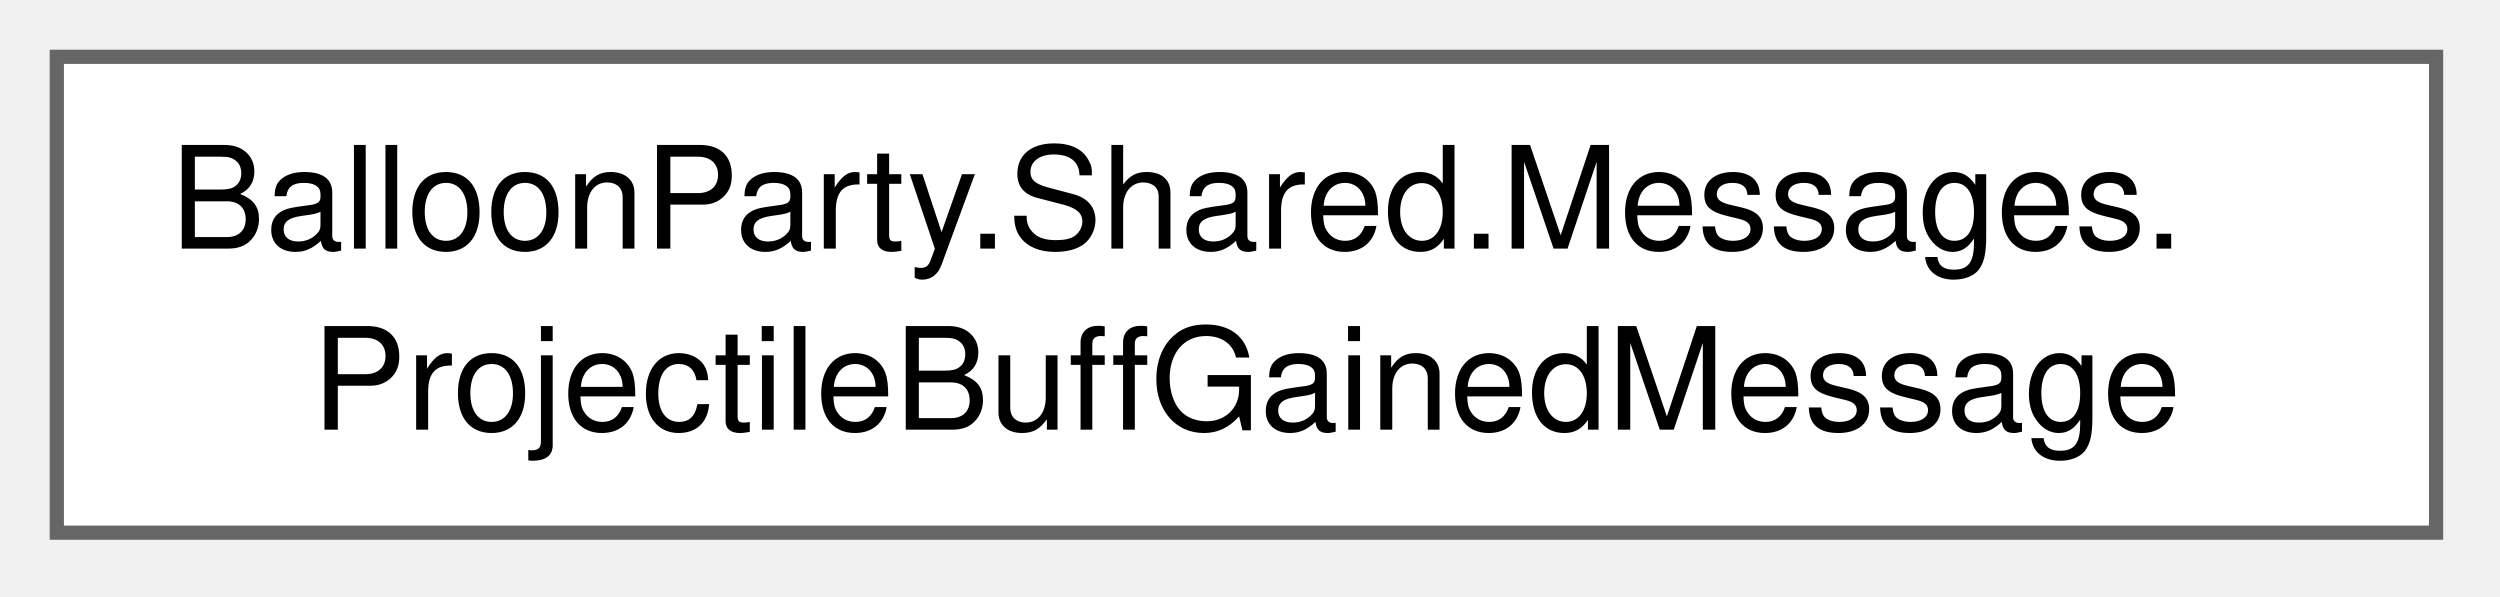
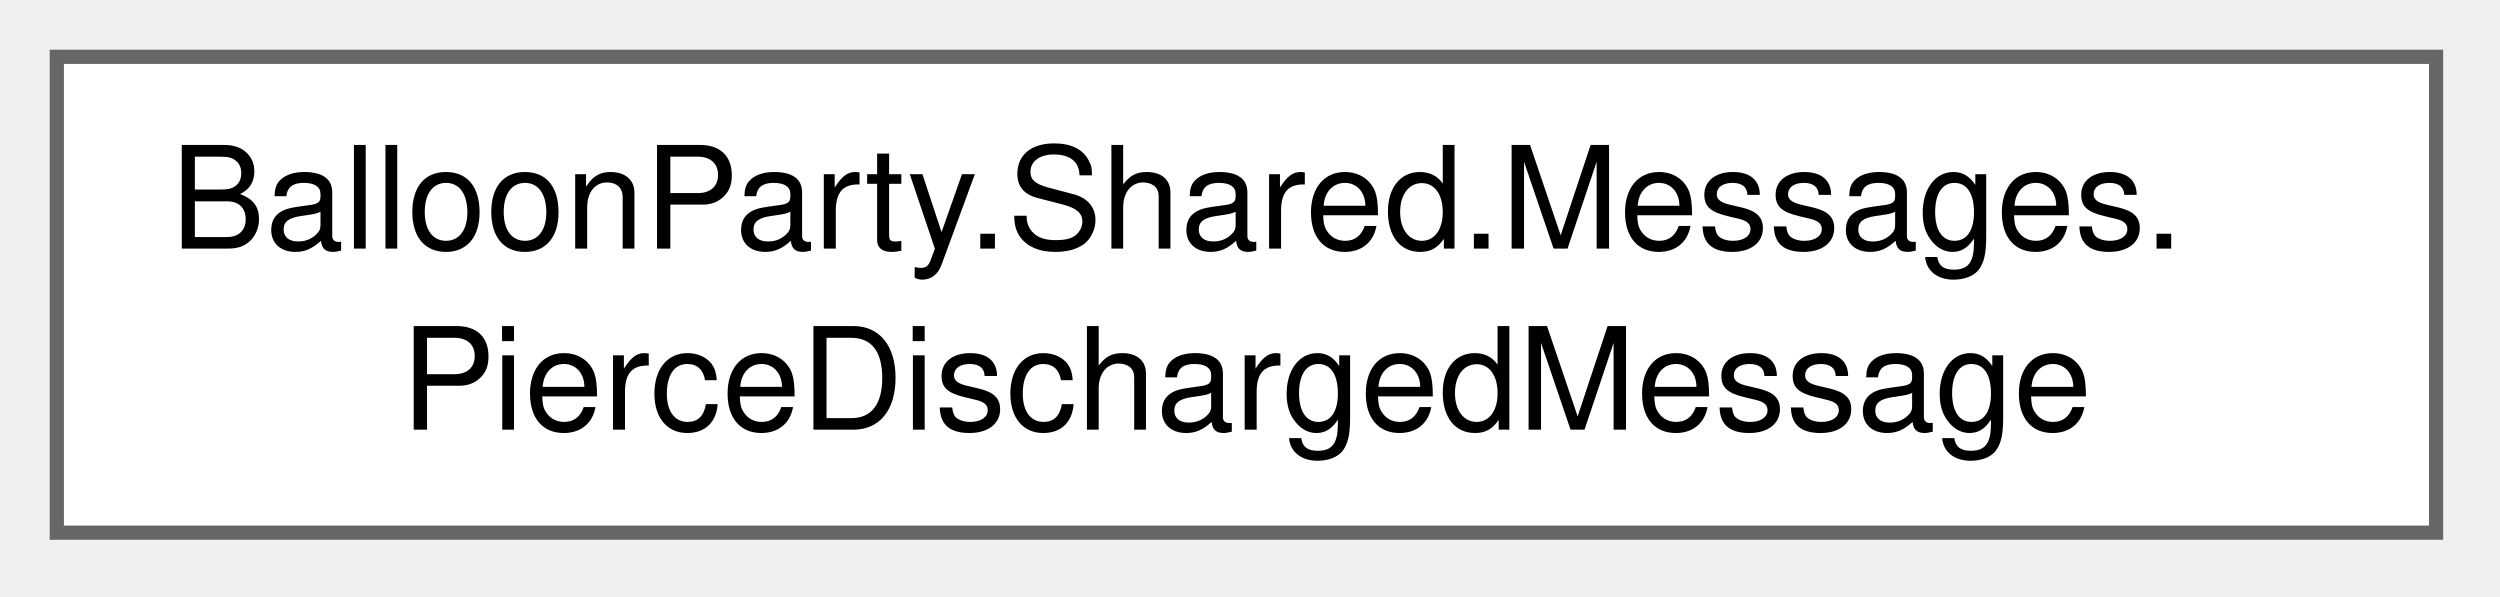
<svg xmlns="http://www.w3.org/2000/svg" xmlns:xlink="http://www.w3.org/1999/xlink" width="176pt" height="42pt" viewBox="0.00 0.00 176.00 42.00">
  <g id="graph0" class="graph" transform="scale(1 1) rotate(0) translate(4 37.5)">
    <g id="Node000000" class="node">
      <g id="a_Node000000">
-         <a xlink:href="structBalloonParty_1_1Shared_1_1Messages_1_1ProjectileBuffGainedMessage.html" target="_top" xlink:title="A ball took on a kind of buff it didn't have: the rainbow (any colour keeps its streak) or a speed bu...">
+         <a xlink:href="structBalloonParty_1_1Shared_1_1Messages_1_1PierceDischargedMessage.html" target="_top" xlink:title="Published when a piercing shot discharges — shattering the toughs it plowed through.">
          <polygon fill="white" stroke="#666666" points="167.5,-33.5 0,-33.5 0,0 167.5,0 167.5,-33.5" />
          <text xml:space="preserve" text-anchor="start" x="8" y="-20" font-family="Helvetica,sans-Serif" font-size="10.00">BalloonParty.Shared.Messages.</text>
-           <text xml:space="preserve" text-anchor="middle" x="83.75" y="-7.25" font-family="Helvetica,sans-Serif" font-size="10.00">ProjectileBuffGainedMessage</text>
+           <text xml:space="preserve" text-anchor="middle" x="83.75" y="-7.25" font-family="Helvetica,sans-Serif" font-size="10.00">PierceDischargedMessage</text>
        </a>
      </g>
    </g>
  </g>
</svg>
